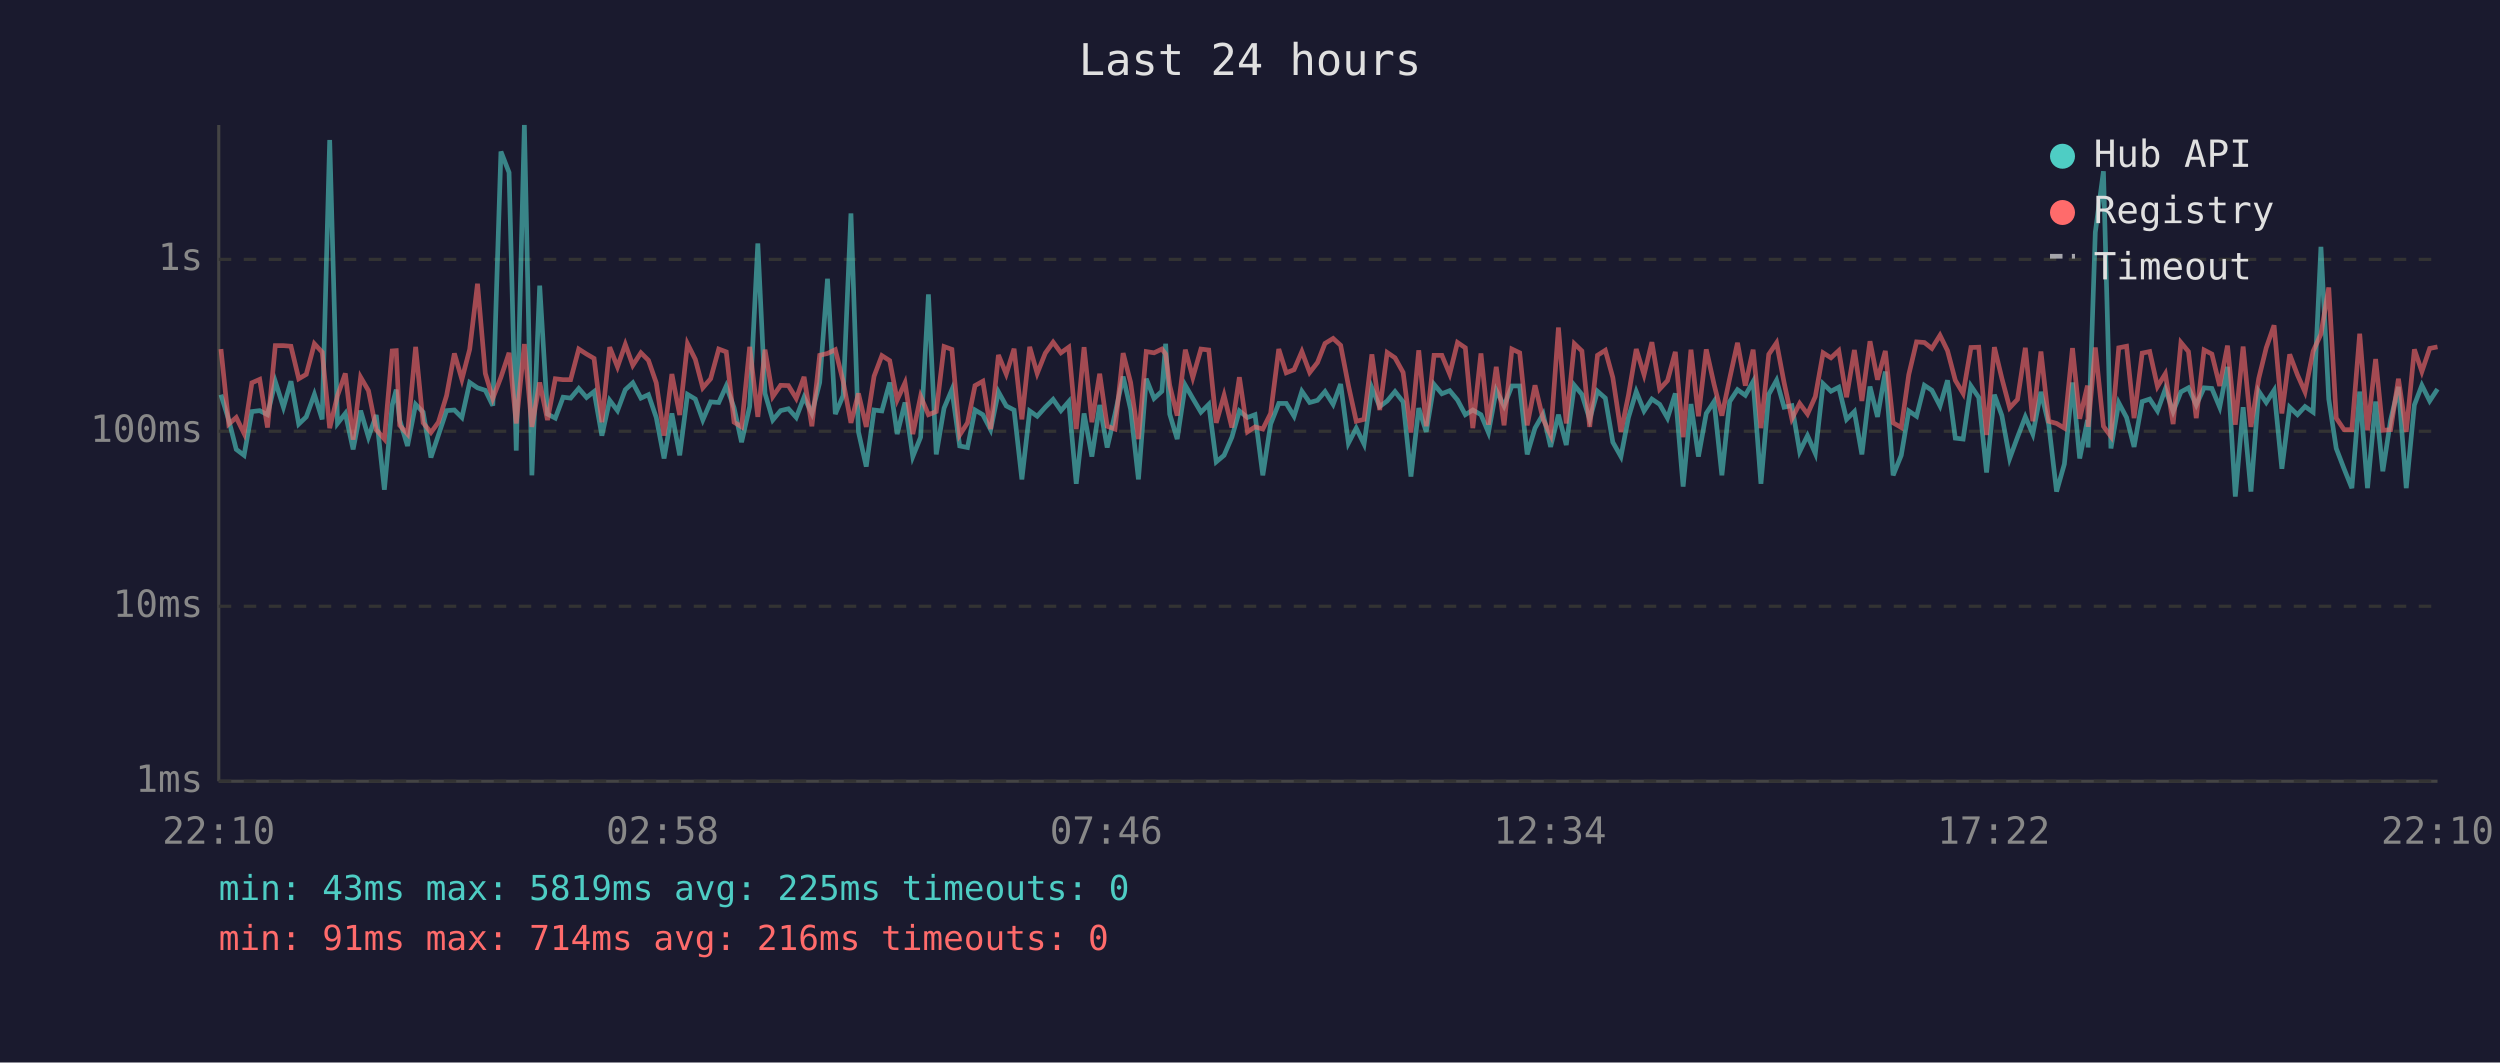
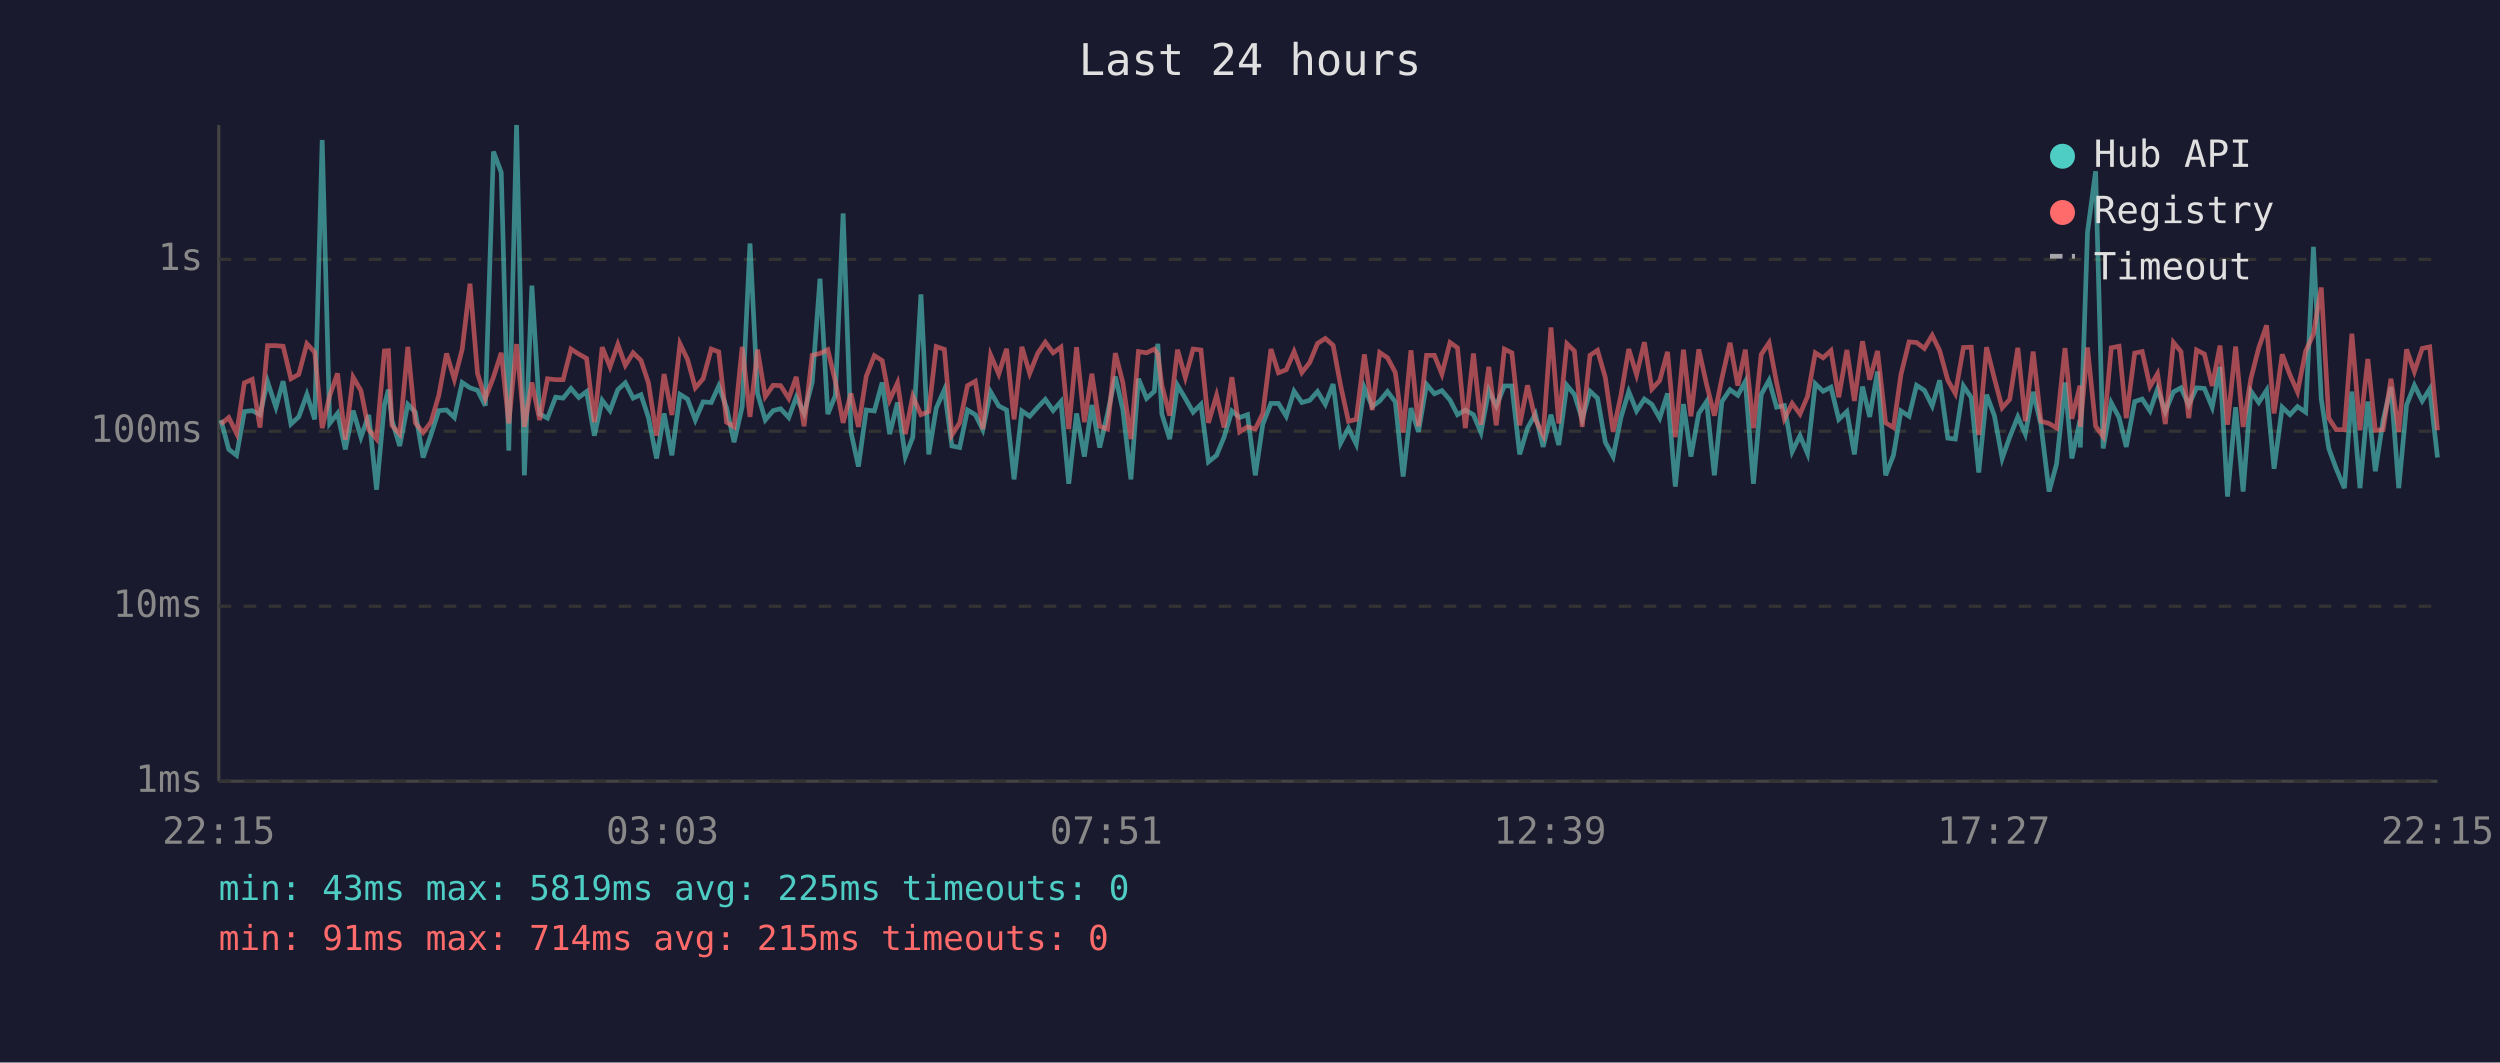
<svg xmlns="http://www.w3.org/2000/svg" viewBox="0 0 800 340" font-family="monospace" font-size="12">
  <rect width="800" height="340" fill="#1a1a2e" />
  <text x="400" y="24" fill="#e0e0e0" font-size="14" text-anchor="middle">Last 24 hours</text>
  <line x1="70" y1="40" x2="70" y2="250" stroke="#444" stroke-width="1" />
  <line x1="70" y1="250" x2="780" y2="250" stroke="#444" stroke-width="1" />
  <line x1="70" y1="250" x2="780" y2="250" stroke="#333" stroke-width="1" stroke-dasharray="4" />
  <text x="65" y="250" fill="#888" text-anchor="end" dominant-baseline="middle">1ms</text>
  <line x1="70" y1="194" x2="780" y2="194" stroke="#333" stroke-width="1" stroke-dasharray="4" />
  <text x="65" y="194" fill="#888" text-anchor="end" dominant-baseline="middle">10ms</text>
  <line x1="70" y1="138" x2="780" y2="138" stroke="#333" stroke-width="1" stroke-dasharray="4" />
  <text x="65" y="138" fill="#888" text-anchor="end" dominant-baseline="middle">100ms</text>
  <line x1="70" y1="83" x2="780" y2="83" stroke="#333" stroke-width="1" stroke-dasharray="4" />
  <text x="65" y="83" fill="#888" text-anchor="end" dominant-baseline="middle">1s</text>
-   <text x="70" y="270" fill="#888" text-anchor="middle">22:10</text>
-   <text x="212" y="270" fill="#888" text-anchor="middle">02:58</text>
-   <text x="354" y="270" fill="#888" text-anchor="middle">07:46</text>
-   <text x="496" y="270" fill="#888" text-anchor="middle">12:34</text>
-   <text x="638" y="270" fill="#888" text-anchor="middle">17:22</text>
-   <text x="780" y="270" fill="#888" text-anchor="middle">22:10</text>
-   <polyline points="70.7,126.3 73.2,134.4 75.6,143.8 78.1,145.7 80.6,131.7 83.1,131.4 85.6,132.7 88.1,122.1 90.7,130.3 93.1,122.0 95.6,135.7 98.0,133.4 100.6,126.2 103.1,134.2 105.5,44.8 108.0,135.5 110.5,132.3 113.0,143.8 115.4,131.4 117.9,139.9 120.4,132.8 123.0,156.7 125.5,129.6 126.8,124.7 127.9,134.4 130.4,142.7 133.0,129.4 135.4,131.9 137.9,146.4 140.3,139.2 142.9,131.4 145.4,131.2 147.8,133.6 150.3,122.4 152.8,124.1 155.3,124.9 157.7,129.8 160.3,48.5 162.9,55.2 165.2,144.2 167.8,40.0 170.2,152.1 172.7,91.4 175.2,132.5 177.7,133.8 180.2,127.1 182.6,127.4 185.2,124.3 187.7,127.2 190.1,125.3 192.6,139.4 195.1,128.1 197.6,131.4 200.1,124.7 202.5,122.5 205.1,127.4 207.5,126.3 210.0,133.6 212.5,146.7 215.0,132.3 217.5,145.7 220.0,126.2 222.5,127.7 224.9,134.4 227.4,128.6 230.0,128.8 232.4,123.5 234.9,130.5 237.3,141.5 239.9,130.1 242.5,77.9 244.8,125.9 247.3,134.4 249.8,131.4 252.3,130.8 254.8,133.6 257.3,127.1 259.8,132.3 262.3,122.4 264.8,89.2 267.3,132.5 269.8,126.6 272.3,68.3 274.7,138.2 277.2,149.3 279.7,131.2 282.2,131.5 284.7,122.4 287.1,138.9 289.6,128.8 292.1,146.1 294.6,139.9 297.1,94.2 299.6,145.4 302.1,130.6 304.6,124.7 307.1,142.7 309.6,143.2 312.0,131.2 314.5,132.7 317.0,137.5 319.5,125.4 322.0,129.9 324.5,131.2 327.0,153.4 329.5,131.5 331.9,133.2 334.5,130.3 337.0,127.8 339.5,131.4 342.0,128.5 344.4,154.8 346.9,132.3 349.4,146.1 351.9,129.6 354.3,143.2 356.8,132.5 359.4,120.5 361.8,131.0 364.3,153.4 366.8,121.2 369.3,127.5 371.8,125.2 373.0,110.0 374.3,132.5 376.7,140.5 379.3,123.3 381.7,127.5 384.3,131.9 386.8,129.4 389.2,147.8 391.7,145.7 394.2,139.9 396.6,131.5 399.2,133.6 401.6,132.7 404.1,152.1 406.6,135.7 409.2,129.1 411.6,129.1 414.1,133.2 416.6,125.2 419.1,128.8 421.6,128.1 424.0,125.3 426.6,129.4 429.0,122.9 431.5,141.8 434.0,137.0 436.5,142.1 439.0,124.1 441.5,130.1 443.9,128.3 446.4,125.3 449.0,128.6 451.5,152.5 454.0,130.6 456.4,138.2 458.9,123.0 461.4,126.0 463.9,125.0 466.4,128.0 468.9,132.7 471.3,131.2 473.9,132.7 476.3,138.4 478.8,124.9 481.3,129.9 483.8,123.5 486.3,123.5 488.7,145.4 491.2,137.0 493.8,132.5 496.2,143.0 498.7,132.7 501.2,142.4 503.8,123.3 506.2,126.2 508.7,134.2 511.2,125.2 513.7,127.4 516.1,141.5 518.7,146.1 521.1,133.6 523.6,125.3 526.1,131.5 528.6,127.7 531.1,129.4 533.6,133.8 536.1,125.9 538.6,155.7 541.1,129.3 543.5,146.1 546.0,132.3 548.5,128.5 551.0,152.1 553.5,128.5 556.0,124.7 558.5,126.5 561.0,122.1 563.5,154.8 566.0,126.2 568.5,121.7 570.9,130.3 573.4,129.8 575.9,144.5 578.4,139.4 580.9,145.1 583.4,122.8 585.9,125.2 588.4,123.9 590.9,134.2 593.4,131.7 595.8,145.4 598.4,123.7 600.8,133.4 603.3,118.9 605.8,152.1 608.4,145.7 610.8,131.5 613.3,133.2 615.8,123.3 618.2,124.9 620.8,129.9 623.2,121.7 625.7,140.2 628.2,140.5 630.7,123.5 633.2,127.2 635.7,151.2 638.2,126.3 640.6,133.0 643.1,146.7 645.6,139.9 648.1,133.4 650.5,138.9 653.1,125.4 655.6,135.9 658.1,157.3 660.6,148.5 663.2,122.4 665.5,146.7 668.0,134.4 668.2,143.2 670.5,74.3 673.1,54.8 675.5,143.5 678.0,128.9 680.5,133.6 682.9,143.0 685.5,128.5 687.9,127.7 690.4,131.5 692.9,124.5 695.4,131.7 697.9,125.4 700.3,124.1 702.8,129.6 705.3,124.1 707.8,124.3 710.3,130.3 712.8,117.4 715.3,158.9 717.8,130.3 720.3,157.3 722.8,125.2 725.2,128.8 727.7,124.9 730.2,150.0 732.7,130.3 735.2,132.7 737.6,130.1 740.2,131.9 742.7,79.0 745.2,127.7 747.6,143.5 750.1,150.0 752.6,156.2 755.1,125.3 757.6,156.2 760.2,128.5 762.5,150.8 765.0,134.4 767.5,123.8 770.0,156.2 772.6,129.6 775.0,123.3 777.5,128.3 780.0,124.5" fill="none" stroke="#4ecdc4" stroke-width="1.5" opacity="0.6" />
-   <polyline points="70.7,111.7 73.2,135.7 75.6,133.6 78.1,138.7 80.6,122.5 83.1,121.4 85.6,136.8 88.1,110.6 90.7,110.6 93.1,110.8 95.6,121.2 98.0,119.8 100.6,110.0 103.1,112.7 105.5,137.0 108.0,126.6 110.5,119.5 113.0,140.7 115.4,120.7 117.9,125.0 120.4,137.5 123.0,140.5 125.5,112.3 126.8,112.2 127.9,136.1 130.4,138.9 133.0,111.0 135.4,135.3 137.9,138.4 140.3,135.1 142.9,126.6 145.4,113.1 147.8,121.4 150.3,111.8 152.8,90.8 155.3,119.5 157.7,127.5 160.3,120.7 162.9,112.9 165.2,135.5 167.8,110.1 170.2,136.6 172.7,122.4 175.2,134.4 177.7,121.2 180.2,121.5 182.6,121.5 185.2,111.7 187.7,113.3 190.1,114.7 192.6,135.1 195.1,111.1 197.6,117.4 200.1,110.2 202.5,116.9 205.1,112.9 207.5,115.3 210.0,122.5 212.5,139.4 215.0,119.7 217.5,132.8 220.0,110.0 222.5,115.0 224.9,124.1 227.4,121.2 230.0,111.7 232.4,112.6 234.9,135.1 237.3,136.6 239.9,111.0 242.5,133.4 244.8,111.9 247.3,126.9 249.8,123.3 252.3,123.4 254.8,127.5 257.3,120.6 259.8,136.4 262.3,113.7 264.8,113.1 267.3,111.9 269.8,122.0 272.3,135.3 274.7,125.9 277.2,136.6 279.7,120.4 282.2,113.8 284.7,115.4 287.1,128.0 289.6,122.5 292.1,138.9 294.6,126.8 297.1,132.7 299.6,131.7 302.1,110.9 304.6,111.8 307.1,139.2 309.6,135.3 312.0,123.4 314.5,122.0 317.0,137.3 319.5,113.6 322.0,119.7 324.5,111.6 327.0,134.2 329.5,111.0 331.9,119.5 334.5,113.0 337.0,109.5 339.5,112.9 342.0,111.1 344.4,137.3 346.9,111.1 349.4,135.1 351.9,119.6 354.3,136.4 356.8,137.3 359.4,113.0 361.8,122.4 364.3,140.5 366.8,112.5 369.3,112.9 371.8,111.7 373.0,113.3 374.3,123.3 376.7,133.0 379.3,111.9 381.7,120.8 384.3,111.7 386.8,112.0 389.2,135.3 391.7,126.5 394.2,136.8 396.6,120.7 399.2,138.2 401.6,136.6 404.1,137.3 406.6,132.3 409.2,111.7 411.6,119.3 414.1,118.3 416.6,112.5 419.1,119.2 421.6,116.0 424.0,109.9 426.6,108.3 429.0,110.5 431.5,123.4 434.0,134.8 436.5,134.2 439.0,113.4 441.5,131.2 443.9,112.8 446.4,114.5 449.0,119.2 451.5,138.4 454.0,112.1 456.4,136.4 458.9,113.7 461.4,113.7 463.9,119.7 466.4,109.6 468.9,111.3 471.3,137.0 473.9,113.1 476.3,135.9 478.8,117.4 481.3,136.1 483.8,111.7 486.3,112.9 488.7,136.1 491.2,123.3 493.8,134.2 496.2,139.2 498.7,104.8 501.2,135.5 503.8,110.0 506.2,112.3 508.7,136.6 511.2,113.7 513.7,112.1 516.1,120.8 518.7,138.2 521.1,126.5 523.6,111.7 526.1,119.9 528.6,109.5 531.1,124.5 533.6,121.8 536.1,112.6 538.6,139.9 541.1,111.9 543.5,133.2 546.0,111.8 548.5,123.0 551.0,133.0 553.5,121.1 556.0,109.7 558.5,123.4 561.0,111.9 563.5,137.0 566.0,113.4 568.5,109.7 570.9,122.4 573.4,134.0 575.9,129.1 578.4,132.5 580.9,126.9 583.4,112.9 585.9,114.5 588.4,112.2 590.9,127.1 593.4,112.0 595.8,128.3 598.4,109.2 600.8,121.5 603.3,112.3 605.8,135.3 608.4,136.8 610.8,119.9 613.3,109.4 615.8,109.6 618.2,111.5 620.8,107.3 623.2,112.2 625.7,121.7 628.2,125.9 630.7,111.2 633.2,111.1 635.7,139.2 638.2,111.1 640.6,121.1 643.1,130.5 645.6,127.8 648.1,111.3 650.5,134.8 653.1,112.5 655.6,134.8 658.1,135.5 660.6,137.0 663.2,111.4 665.5,134.0 668.0,123.4 668.2,136.6 670.5,111.2 673.1,136.4 675.5,139.7 678.0,111.3 680.5,110.8 682.9,133.8 685.5,113.0 687.9,112.5 690.4,123.7 692.9,119.6 695.4,135.7 697.9,109.6 700.3,112.5 702.8,133.8 705.3,112.0 707.8,113.3 710.3,123.5 712.8,110.6 715.3,135.9 717.8,110.9 720.3,136.6 722.8,121.1 725.2,111.3 727.7,104.1 730.2,132.3 732.7,113.4 735.2,120.0 737.6,125.4 740.2,112.4 742.7,106.9 745.2,92.0 747.6,133.8 750.1,137.5 752.6,137.5 755.1,106.8 757.6,137.7 760.2,114.9 762.5,137.7 765.0,137.5 767.5,121.2 770.0,138.2 772.6,111.8 775.0,118.9 777.5,111.5 780.0,111.0" fill="none" stroke="#ff6b6b" stroke-width="1.5" opacity="0.6" />
+   <text x="70" y="270" fill="#888" text-anchor="middle">22:15</text>
+   <text x="212" y="270" fill="#888" text-anchor="middle">03:03</text>
+   <text x="354" y="270" fill="#888" text-anchor="middle">07:51</text>
+   <text x="496" y="270" fill="#888" text-anchor="middle">12:39</text>
+   <text x="638" y="270" fill="#888" text-anchor="middle">17:27</text>
+   <text x="780" y="270" fill="#888" text-anchor="middle">22:15</text>
+   <polyline points="70.7,134.4 73.2,143.8 75.7,145.7 78.2,131.7 80.7,131.4 83.2,132.7 85.6,122.1 88.3,130.3 90.6,122.0 93.1,135.7 95.6,133.4 98.2,126.2 100.7,134.2 103.1,44.8 105.5,135.5 108.0,132.3 110.5,143.8 113.0,131.4 115.5,139.9 118.0,132.8 120.5,156.7 123.0,129.6 124.3,124.7 125.4,134.4 127.9,142.7 130.5,129.4 132.9,131.9 135.4,146.4 137.9,139.2 140.4,131.4 142.9,131.2 145.4,133.6 147.9,122.4 150.4,124.1 152.8,124.9 155.3,129.8 157.9,48.5 160.4,55.2 162.8,144.2 165.3,40.0 167.8,152.1 170.2,91.4 172.7,132.5 175.2,133.8 177.8,127.1 180.2,127.4 182.7,124.3 185.2,127.2 187.7,125.3 190.2,139.4 192.7,128.1 195.2,131.4 197.7,124.7 200.1,122.5 202.6,127.4 205.1,126.3 207.5,133.6 210.1,146.7 212.5,132.3 215.0,145.7 217.6,126.2 220.0,127.7 222.5,134.4 225.0,128.6 227.6,128.8 230.0,123.5 232.5,130.5 234.9,141.5 237.5,130.1 240.0,77.9 242.4,125.9 244.9,134.4 247.4,131.4 249.8,130.8 252.4,133.6 254.8,127.1 257.3,132.3 259.9,122.4 262.4,89.2 264.9,132.5 267.3,126.6 269.8,68.3 272.3,138.2 274.7,149.3 277.2,131.2 279.8,131.5 282.3,122.4 284.7,138.9 287.2,128.8 289.7,146.1 292.1,139.9 294.7,94.2 297.2,145.4 299.6,130.6 302.2,124.7 304.6,142.7 307.1,143.2 309.6,131.2 312.1,132.7 314.5,137.5 317.0,125.4 319.6,129.9 322.1,131.2 324.5,153.4 327.0,131.5 329.5,133.2 332.1,130.3 334.5,127.8 337.0,131.4 339.5,128.5 342.0,154.8 344.5,132.3 347.0,146.1 349.4,129.6 351.9,143.2 354.4,132.5 356.9,120.5 359.3,131.0 361.9,153.4 364.3,121.2 366.9,127.5 369.4,125.2 370.5,110.0 371.8,132.5 374.3,140.5 376.8,123.3 379.3,127.5 381.8,131.9 384.3,129.4 386.7,147.8 389.3,145.7 391.7,139.9 394.2,131.5 396.7,133.6 399.2,132.7 401.7,152.1 404.1,135.7 406.7,129.1 409.1,129.1 411.6,133.2 414.1,125.2 416.6,128.8 419.1,128.1 421.6,125.3 424.1,129.4 426.6,122.9 429.0,141.8 431.5,137.0 434.0,142.1 436.6,124.1 439.1,130.1 441.5,128.3 444.0,125.3 446.5,128.6 449.0,152.5 451.5,130.6 453.9,138.2 456.5,123.0 459.0,126.0 461.4,125.0 464.0,128.0 466.4,132.7 468.9,131.2 471.5,132.7 473.9,138.4 476.4,124.9 478.8,129.9 481.4,123.5 483.8,123.5 486.3,145.4 488.8,137.0 491.3,132.5 493.8,143.0 496.3,132.7 498.8,142.4 501.4,123.3 503.8,126.2 506.3,134.2 508.8,125.2 511.2,127.4 513.7,141.5 516.2,146.1 518.7,133.6 521.2,125.3 523.7,131.5 526.2,127.7 528.6,129.4 531.1,133.8 533.6,125.9 536.1,155.7 538.7,129.3 541.1,146.1 543.6,132.3 546.1,128.5 548.6,152.1 551.0,128.5 553.6,124.7 556.1,126.5 558.5,122.1 561.1,154.8 563.6,126.2 566.1,121.7 568.5,130.3 571.0,129.8 573.5,144.5 576.0,139.4 578.4,145.1 580.9,122.8 583.4,125.2 585.9,123.9 588.4,134.2 591.0,131.7 593.4,145.4 596.0,123.7 598.3,133.4 600.8,118.9 603.4,152.1 605.9,145.7 608.3,131.5 610.9,133.2 613.3,123.3 615.8,124.9 618.3,129.9 620.7,121.7 623.3,140.2 625.7,140.5 628.3,123.5 630.8,127.2 633.2,151.2 635.7,126.3 638.2,133.0 640.7,146.7 643.1,139.9 645.7,133.4 648.1,138.9 650.6,125.4 653.1,135.9 655.7,157.3 658.1,148.5 660.8,122.4 663.0,146.7 665.6,134.4 665.7,143.2 668.0,74.3 670.6,54.8 673.0,143.5 675.6,128.9 678.1,133.6 680.4,143.0 683.1,128.5 685.5,127.7 688.0,131.5 690.4,124.5 692.9,131.7 695.5,125.4 697.9,124.1 700.4,129.6 702.9,124.1 705.4,124.3 707.9,130.3 710.4,117.4 712.8,158.9 715.4,130.3 717.8,157.3 720.3,125.2 722.8,128.8 725.3,124.9 727.7,150.0 730.3,130.3 732.8,132.7 735.2,130.1 737.8,131.9 740.3,79.0 742.8,127.7 745.2,143.5 747.6,150.0 750.2,156.2 752.6,125.3 755.2,156.2 757.7,128.5 760.1,150.8 762.6,134.4 765.1,123.8 767.6,156.2 770.1,129.6 772.6,123.3 775.1,128.3 777.5,124.5 780.0,146.4" fill="none" stroke="#4ecdc4" stroke-width="1.5" opacity="0.6" />
+   <polyline points="70.7,135.7 73.2,133.6 75.7,138.7 78.2,122.5 80.7,121.4 83.2,136.8 85.6,110.6 88.3,110.6 90.6,110.8 93.1,121.2 95.6,119.8 98.2,110.0 100.7,112.7 103.1,137.0 105.5,126.6 108.0,119.5 110.5,140.7 113.0,120.7 115.5,125.0 118.0,137.5 120.5,140.5 123.0,112.3 124.3,112.2 125.4,136.1 127.9,138.9 130.5,111.0 132.9,135.3 135.4,138.4 137.9,135.1 140.4,126.6 142.9,113.1 145.4,121.4 147.9,111.8 150.4,90.8 152.8,119.5 155.3,127.5 157.9,120.7 160.4,112.9 162.8,135.5 165.3,110.1 167.8,136.6 170.2,122.4 172.7,134.4 175.2,121.2 177.8,121.5 180.2,121.5 182.7,111.7 185.2,113.3 187.7,114.7 190.2,135.1 192.7,111.1 195.2,117.4 197.7,110.2 200.1,116.9 202.6,112.9 205.1,115.3 207.5,122.5 210.1,139.4 212.5,119.7 215.0,132.8 217.6,110.0 220.0,115.0 222.5,124.1 225.0,121.2 227.6,111.7 230.0,112.6 232.5,135.1 234.9,136.6 237.5,111.0 240.0,133.4 242.4,111.9 244.9,126.9 247.4,123.3 249.8,123.4 252.4,127.5 254.8,120.6 257.3,136.4 259.9,113.7 262.4,113.1 264.9,111.9 267.3,122.0 269.8,135.3 272.3,125.9 274.7,136.6 277.2,120.4 279.8,113.8 282.3,115.4 284.7,128.0 287.2,122.5 289.7,138.9 292.1,126.8 294.7,132.7 297.2,131.7 299.6,110.9 302.2,111.8 304.6,139.2 307.1,135.3 309.6,123.4 312.1,122.0 314.5,137.3 317.0,113.6 319.6,119.7 322.1,111.6 324.5,134.2 327.0,111.0 329.5,119.5 332.1,113.0 334.5,109.5 337.0,112.9 339.5,111.1 342.0,137.3 344.5,111.1 347.0,135.1 349.4,119.6 351.9,136.4 354.4,137.3 356.9,113.0 359.3,122.4 361.9,140.5 364.3,112.5 366.9,112.9 369.4,111.7 370.5,113.3 371.8,123.3 374.3,133.0 376.8,111.9 379.3,120.8 381.8,111.7 384.3,112.0 386.7,135.3 389.3,126.5 391.7,136.8 394.2,120.7 396.7,138.2 399.2,136.6 401.7,137.3 404.1,132.3 406.7,111.7 409.1,119.3 411.6,118.3 414.1,112.5 416.6,119.2 419.1,116.0 421.6,109.9 424.1,108.3 426.6,110.5 429.0,123.4 431.5,134.8 434.0,134.2 436.6,113.4 439.1,131.2 441.5,112.8 444.0,114.5 446.5,119.2 449.0,138.4 451.5,112.1 453.9,136.4 456.5,113.7 459.0,113.7 461.4,119.7 464.0,109.6 466.4,111.3 468.9,137.0 471.5,113.1 473.9,135.9 476.4,117.4 478.8,136.1 481.4,111.7 483.8,112.9 486.3,136.1 488.8,123.3 491.3,134.2 493.8,139.2 496.3,104.8 498.8,135.5 501.4,110.0 503.8,112.3 506.3,136.6 508.8,113.7 511.2,112.1 513.7,120.8 516.2,138.2 518.7,126.5 521.2,111.7 523.7,119.9 526.2,109.5 528.6,124.5 531.1,121.8 533.6,112.6 536.1,139.9 538.7,111.9 541.1,133.2 543.6,111.8 546.1,123.0 548.6,133.0 551.0,121.1 553.6,109.7 556.1,123.4 558.5,111.9 561.1,137.0 563.6,113.4 566.1,109.7 568.5,122.4 571.0,134.0 573.5,129.1 576.0,132.5 578.4,126.9 580.9,112.9 583.4,114.5 585.9,112.2 588.4,127.1 591.0,112.0 593.4,128.3 596.0,109.2 598.3,121.5 600.8,112.3 603.4,135.3 605.9,136.8 608.3,119.9 610.9,109.4 613.3,109.6 615.8,111.5 618.3,107.3 620.7,112.2 623.3,121.7 625.7,125.9 628.3,111.2 630.8,111.1 633.2,139.2 635.7,111.1 638.2,121.1 640.7,130.5 643.1,127.8 645.7,111.3 648.1,134.8 650.6,112.5 653.1,134.8 655.7,135.5 658.1,137.0 660.8,111.4 663.0,134.0 665.6,123.4 665.7,136.6 668.0,111.2 670.6,136.4 673.0,139.7 675.6,111.3 678.1,110.8 680.4,133.8 683.1,113.0 685.5,112.5 688.0,123.7 690.4,119.6 692.9,135.7 695.5,109.6 697.9,112.5 700.4,133.8 702.9,112.0 705.4,113.3 707.9,123.5 710.4,110.6 712.8,135.9 715.4,110.9 717.8,136.6 720.3,121.1 722.8,111.3 725.3,104.1 727.7,132.3 730.3,113.4 732.8,120.0 735.2,125.4 737.8,112.4 740.3,106.9 742.8,92.0 745.2,133.8 747.6,137.5 750.2,137.5 752.6,106.8 755.2,137.7 757.7,114.9 760.1,137.7 762.6,137.5 765.1,121.2 767.6,138.2 770.1,111.8 772.6,118.9 775.1,111.5 777.5,111.0 780.0,137.7" fill="none" stroke="#ff6b6b" stroke-width="1.5" opacity="0.6" />
  <circle cx="660" cy="50" r="4" fill="#4ecdc4" />
  <text x="670" y="50" fill="#e0e0e0" dominant-baseline="middle">Hub API</text>
  <circle cx="660" cy="68" r="4" fill="#ff6b6b" />
  <text x="670" y="68" fill="#e0e0e0" dominant-baseline="middle">Registry</text>
  <line x1="656" y1="82" x2="664" y2="82" stroke="#e0e0e0" stroke-width="1.5" stroke-dasharray="4,3" opacity="0.7" />
  <text x="670" y="86" fill="#e0e0e0" dominant-baseline="middle">Timeout</text>
  <text x="70" y="288" fill="#4ecdc4" font-size="11">min: 43ms  max: 5819ms  avg: 225ms  timeouts: 0</text>
-   <text x="70" y="304" fill="#ff6b6b" font-size="11">min: 91ms  max: 714ms  avg: 216ms  timeouts: 0</text>
+   <text x="70" y="304" fill="#ff6b6b" font-size="11">min: 91ms  max: 714ms  avg: 215ms  timeouts: 0</text>
</svg>
